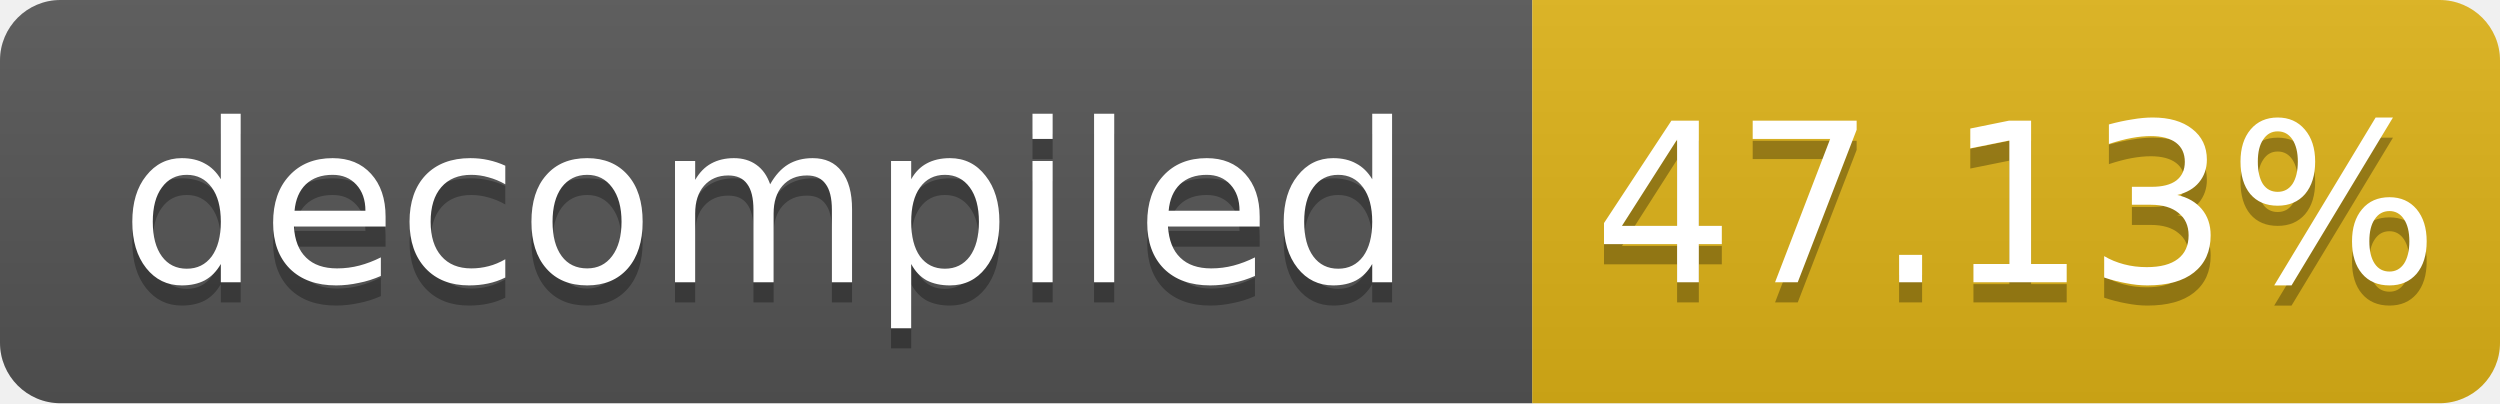
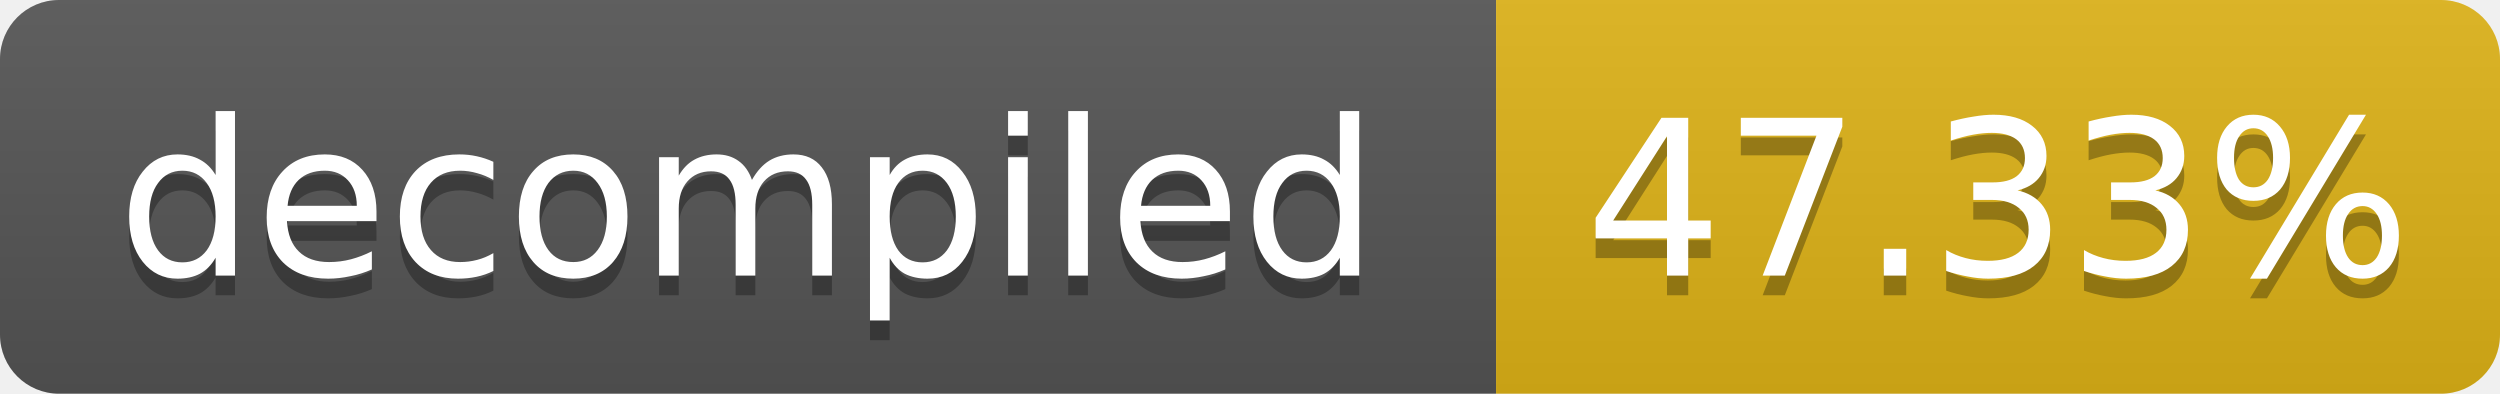
- <svg xmlns="http://www.w3.org/2000/svg" width="124" height="20" role="img" aria-label="decompiled: 47.13%">
+ <svg xmlns="http://www.w3.org/2000/svg" width="127" height="20" role="img" aria-label="decompiled: 47.33%">
  <linearGradient id="s" x2="0" y2="100%">
    <stop offset="0" stop-color="#bbb" stop-opacity=".1" />
    <stop offset="1" stop-opacity=".1" />
  </linearGradient>
  <clipPath id="r">
-     <rect width="124" height="20" rx="3" fill="#fff" />
+     <rect width="127" height="20" rx="3" fill="#fff" />
  </clipPath>
  <g clip-path="url(#r)">
    <rect width="76" height="20" fill="#555" />
-     <rect x="76" width="48" height="20" fill="#dfb317" />
-     <rect width="124" height="20" fill="url(#s)" />
+     <rect x="76" width="51" height="20" fill="#dfb317" />
+     <rect width="127" height="20" fill="url(#s)" />
  </g>
  <g fill="#fff" text-anchor="middle" font-family="Verdana,Geneva,DejaVu Sans,sans-serif" font-size="11">
    <text x="38.0" y="15" fill="#010101" fill-opacity=".3">decompiled</text>
    <text x="38.0" y="14">decompiled</text>
-     <text x="100.0" y="15" fill="#010101" fill-opacity=".3">47.13%</text>
-     <text x="100.0" y="14">47.13%</text>
+     <text x="101.5" y="15" fill="#010101" fill-opacity=".3">47.33%</text>
+     <text x="101.5" y="14">47.33%</text>
  </g>
</svg>
